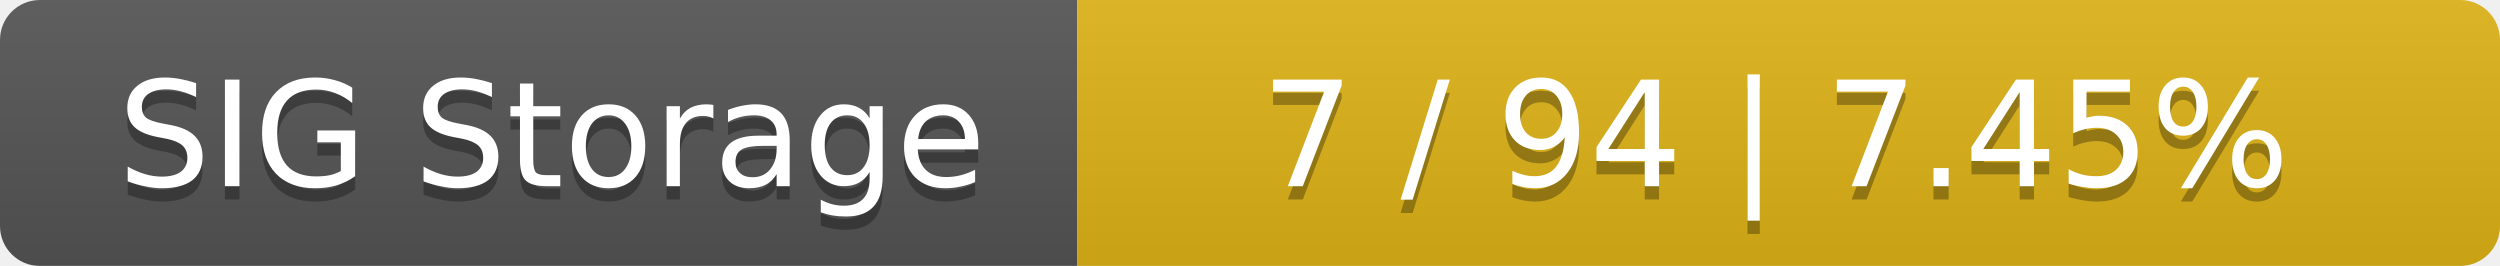
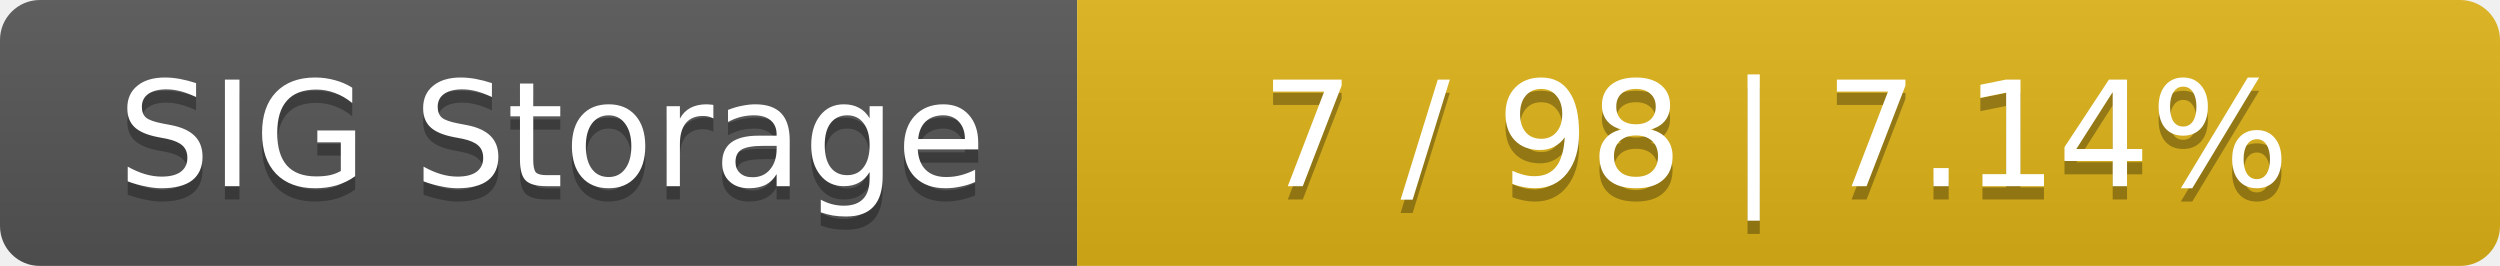
<svg xmlns="http://www.w3.org/2000/svg" width="188" height="20">
  <linearGradient id="smooth" x2="0" y2="100%">
    <stop offset="0" stop-color="#bbb" stop-opacity=".1" />
    <stop offset="1" stop-opacity=".1" />
  </linearGradient>
  <mask id="round">
    <rect width="188" height="20" rx="3" fill="#fff" />
  </mask>
  <g mask="url(#round)">
    <rect width="81" height="20" fill="#555" />
    <rect x="81" width="107" height="20" fill="#dfb317" />
    <rect width="188" height="20" fill="url(#smooth)" />
  </g>
  <g fill="#fff" text-anchor="middle" font-family="DejaVu Sans,Verdana,Geneva,sans-serif" font-size="11">
    <text x="41.5" y="15" fill="#010101" fill-opacity=".3">SIG Storage</text>
    <text x="41.5" y="14">SIG Storage</text>
-     <text x="133.5" y="15" fill="#010101" fill-opacity=".3">7 / 94    |    7.45%</text>
-     <text x="133.5" y="14">7 / 94    |    7.45%</text>
+     <text x="133.5" y="15" fill="#010101" fill-opacity=".3">7 / 98    |    7.14%</text>
+     <text x="133.5" y="14">7 / 98    |    7.14%</text>
  </g>
</svg>
